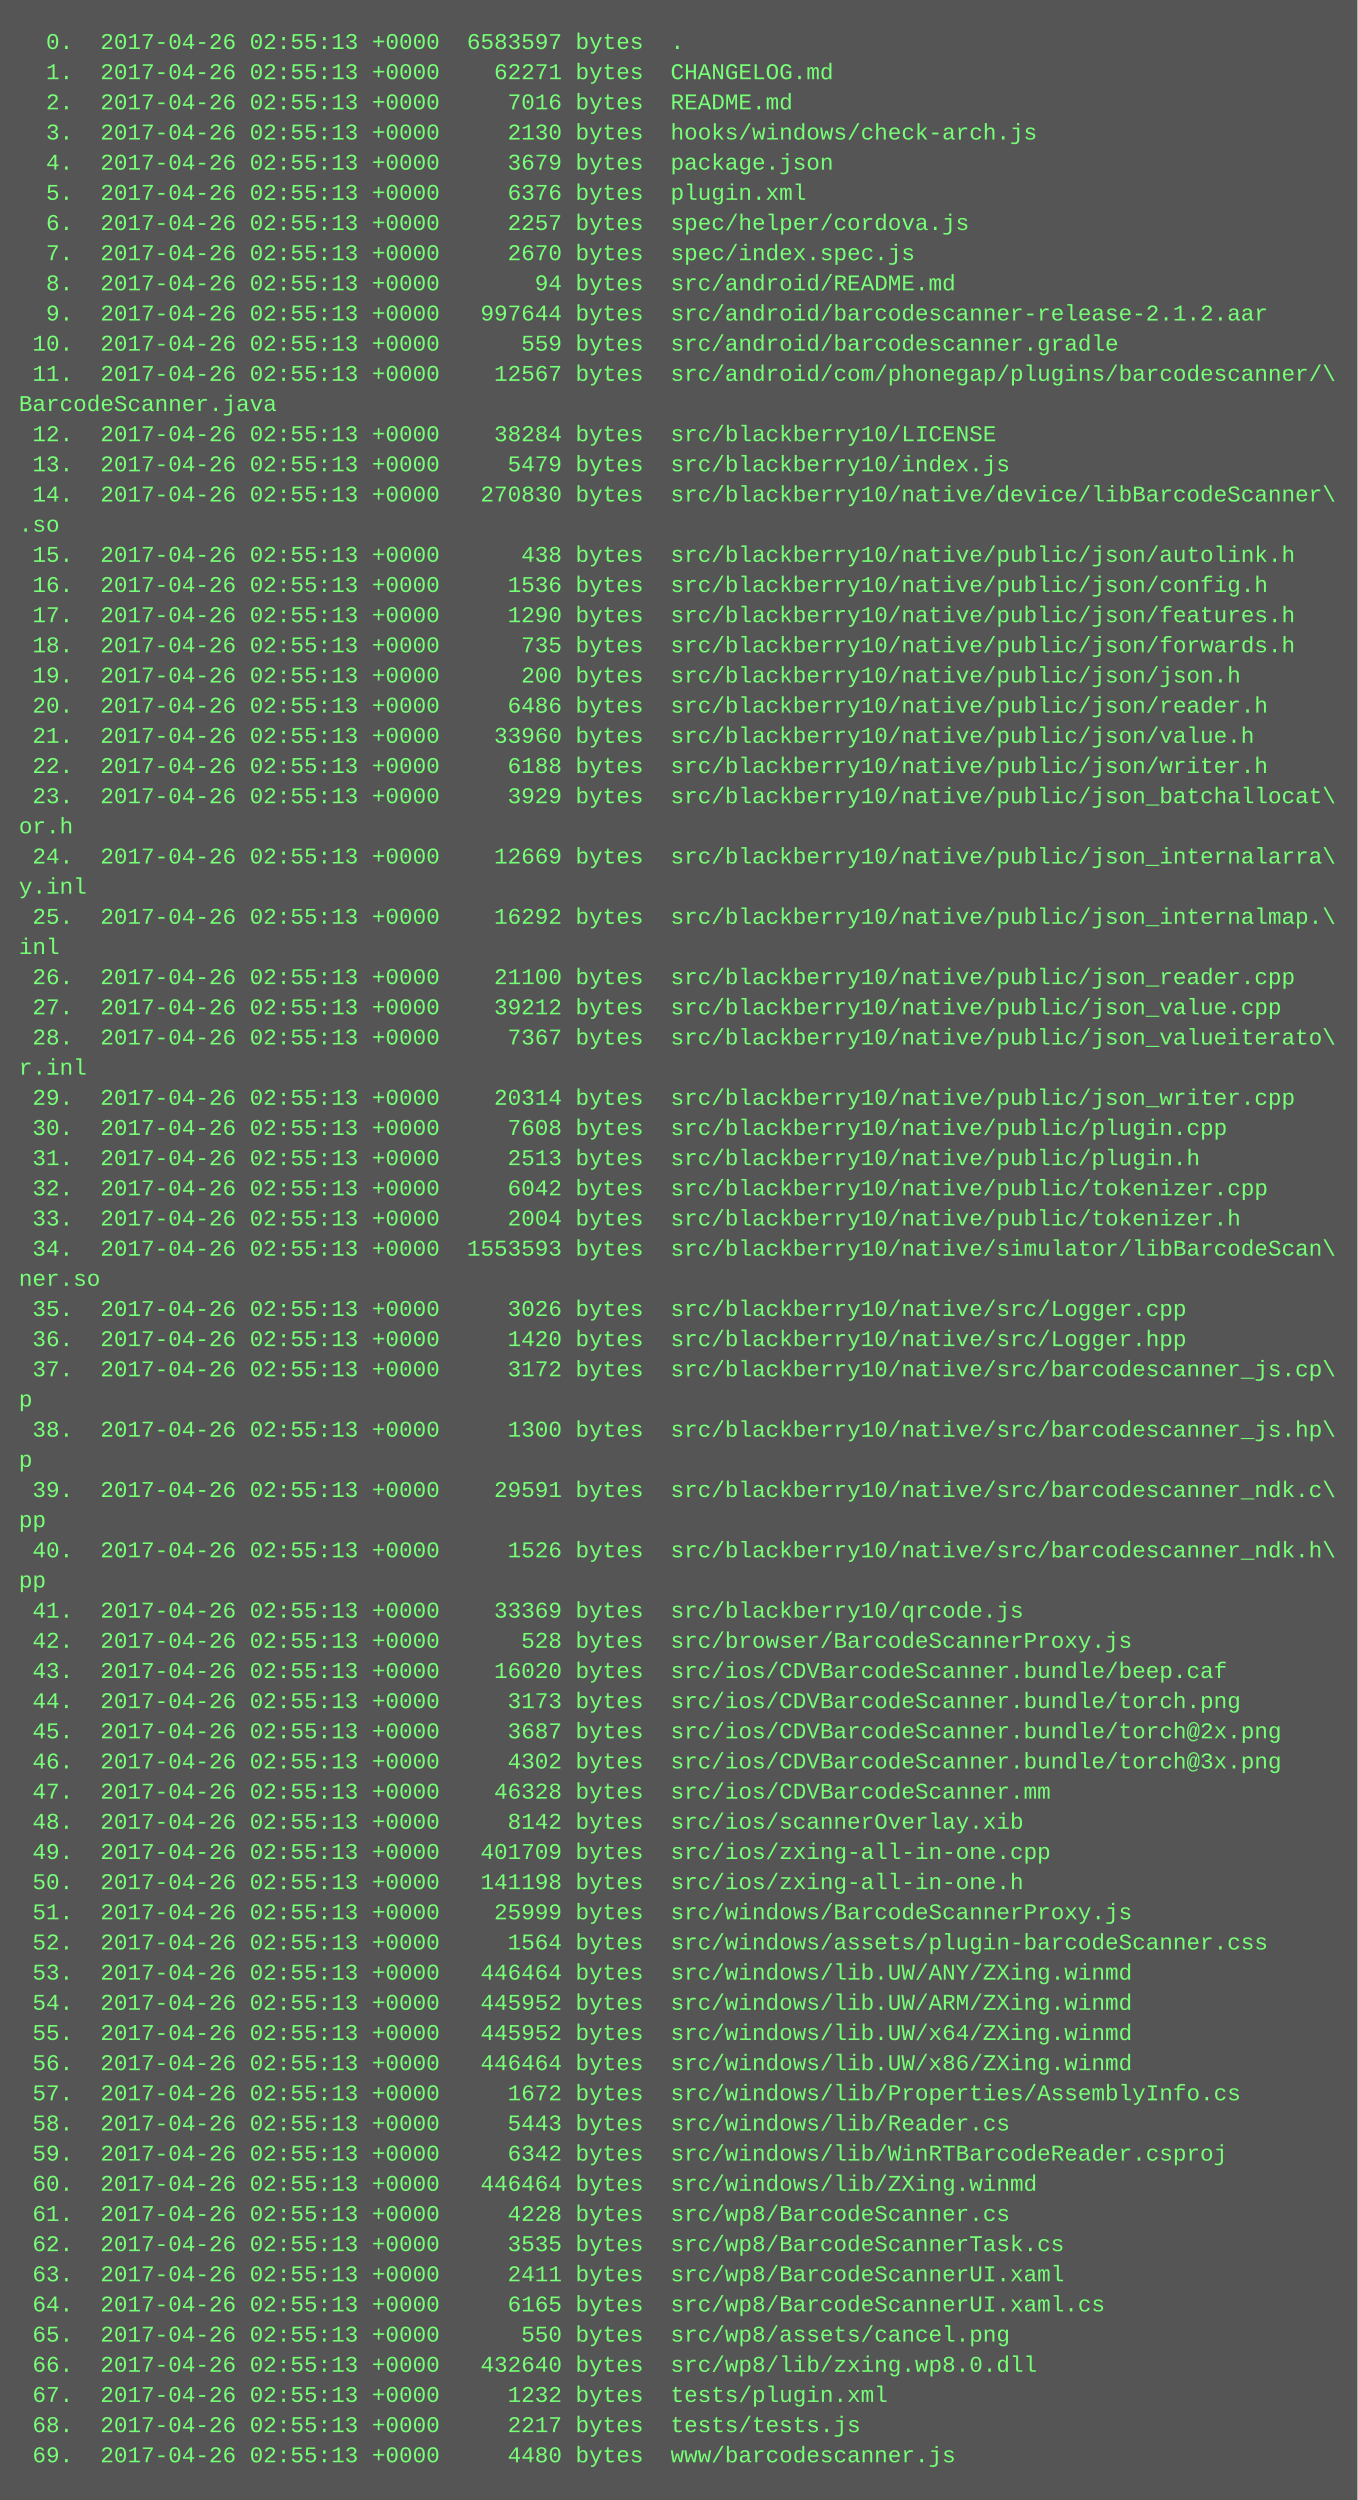
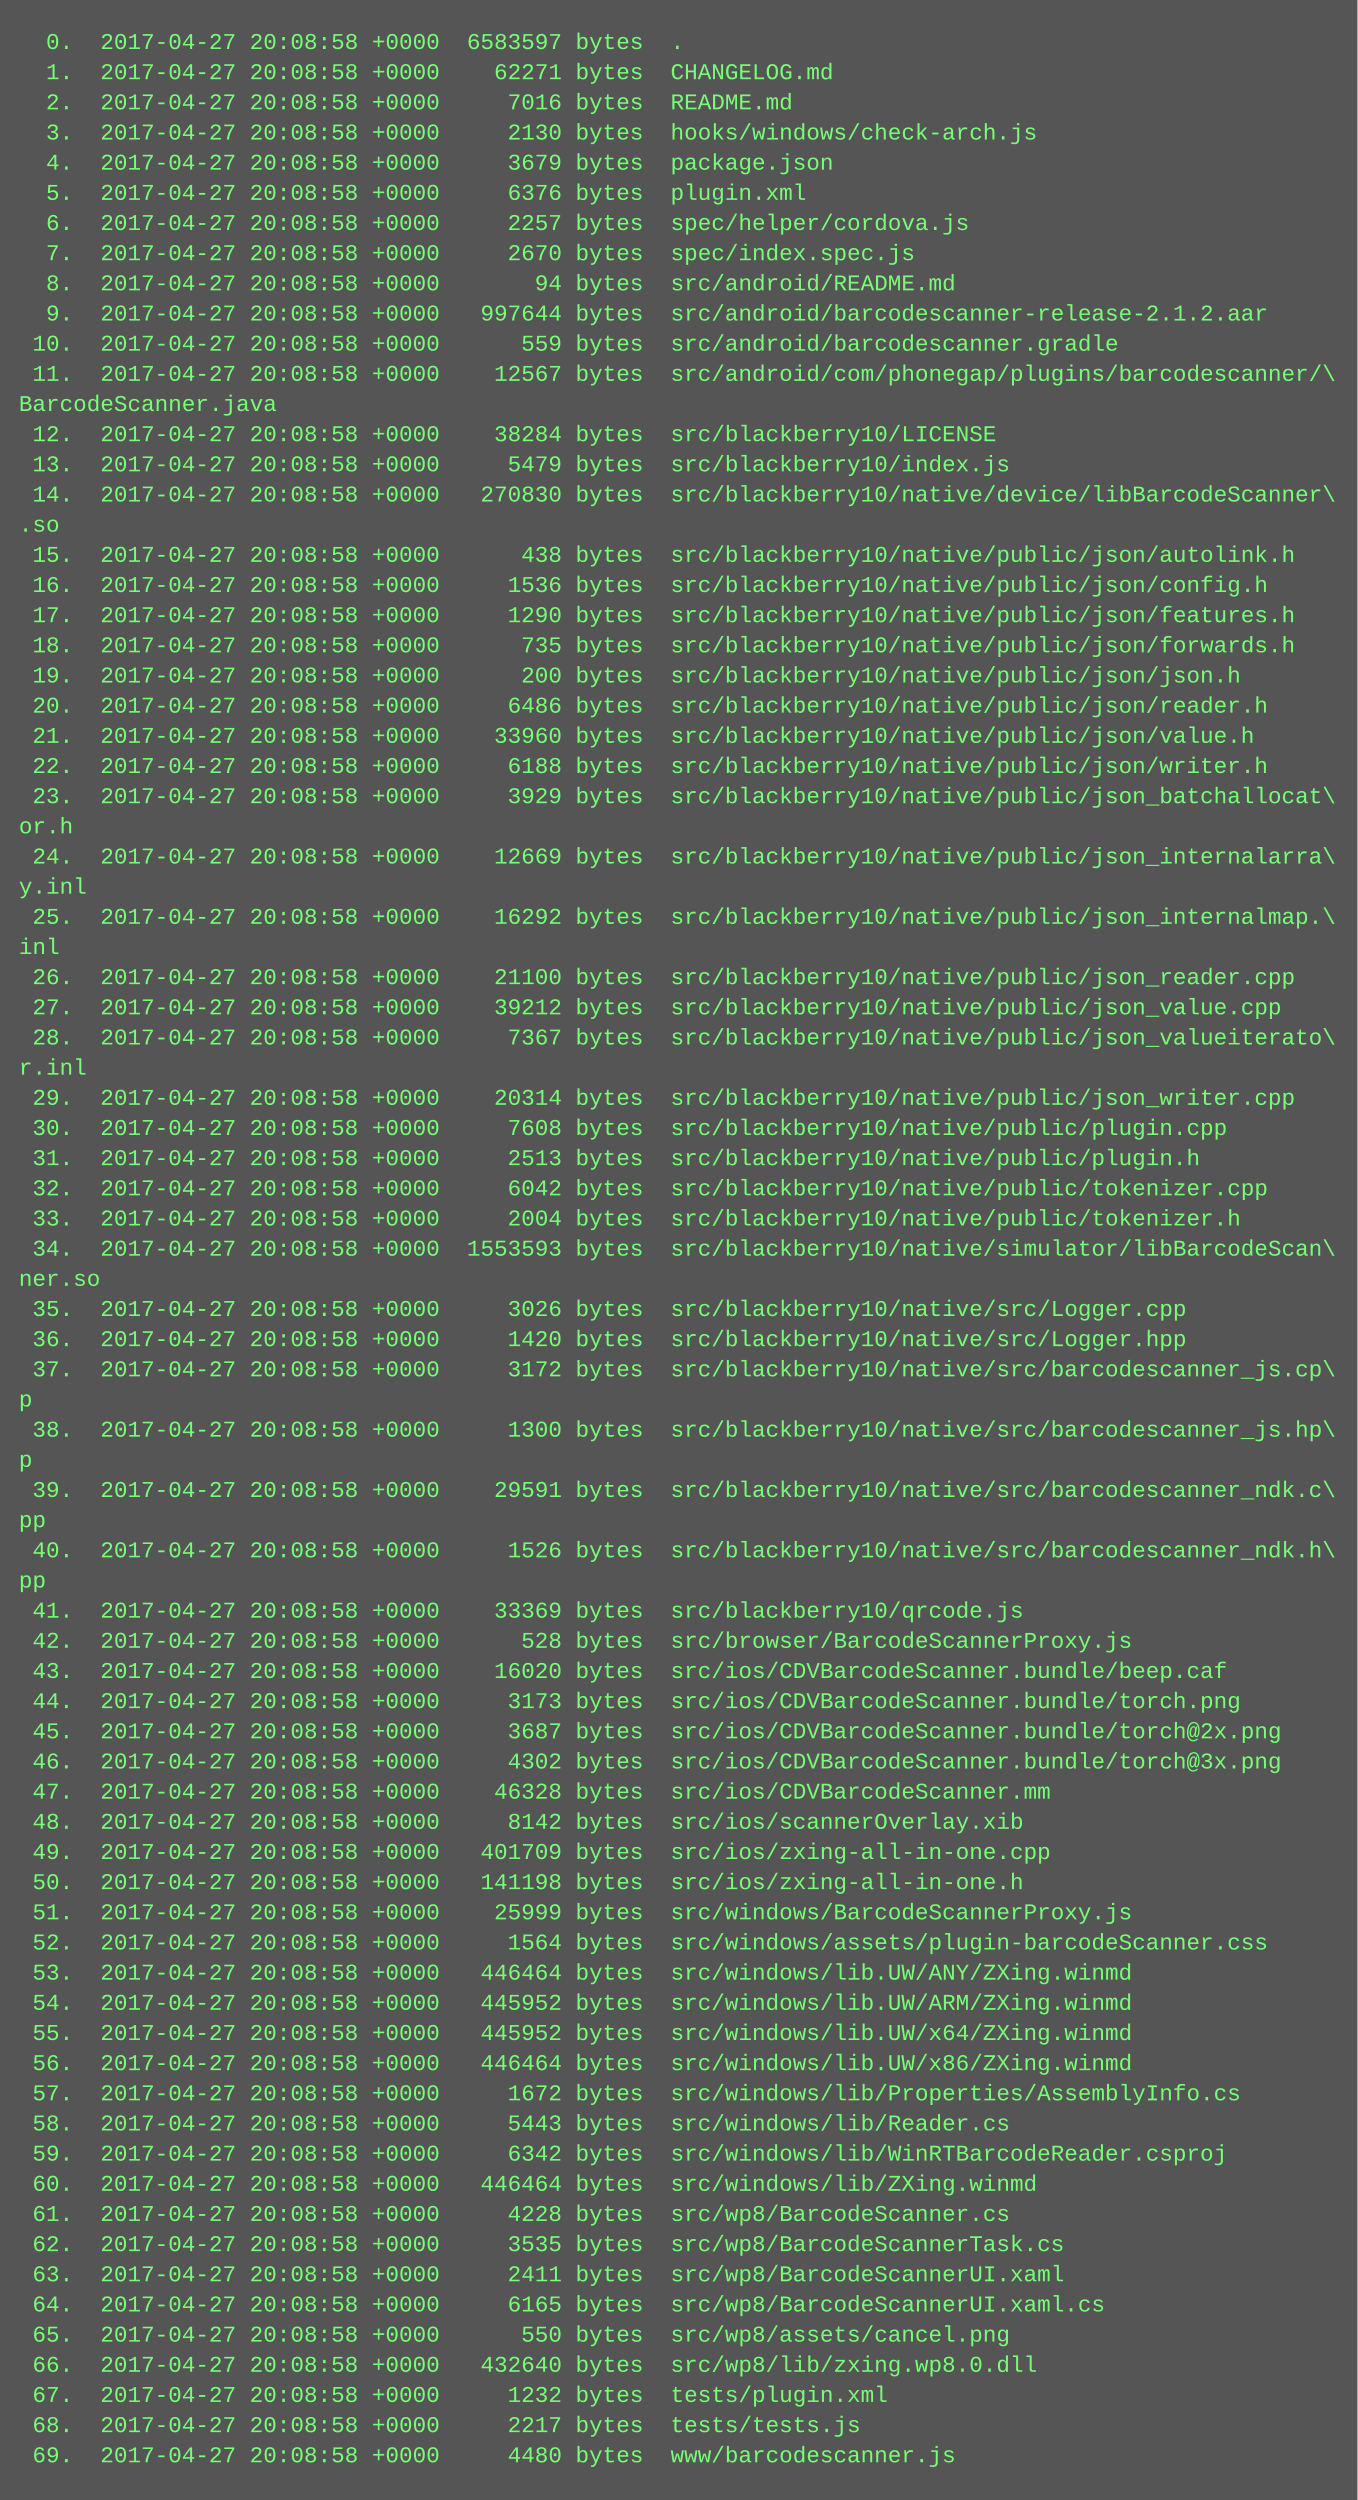
<svg xmlns="http://www.w3.org/2000/svg" height="1326" width="720">
  <rect height="1326" fill="#555" width="720" />
  <text fill="#7f7" font-family="Courier New" font-size="12" xml:space="preserve">
-     <tspan x="10" y="26">  0.  2017-04-26 02:55:13 +0000  6583597 bytes  .</tspan>
-     <tspan x="10" y="42">  1.  2017-04-26 02:55:13 +0000    62271 bytes  CHANGELOG.md</tspan>
-     <tspan x="10" y="58">  2.  2017-04-26 02:55:13 +0000     7016 bytes  README.md</tspan>
-     <tspan x="10" y="74">  3.  2017-04-26 02:55:13 +0000     2130 bytes  hooks/windows/check-arch.js</tspan>
-     <tspan x="10" y="90">  4.  2017-04-26 02:55:13 +0000     3679 bytes  package.json</tspan>
-     <tspan x="10" y="106">  5.  2017-04-26 02:55:13 +0000     6376 bytes  plugin.xml</tspan>
-     <tspan x="10" y="122">  6.  2017-04-26 02:55:13 +0000     2257 bytes  spec/helper/cordova.js</tspan>
-     <tspan x="10" y="138">  7.  2017-04-26 02:55:13 +0000     2670 bytes  spec/index.spec.js</tspan>
-     <tspan x="10" y="154">  8.  2017-04-26 02:55:13 +0000       94 bytes  src/android/README.md</tspan>
-     <tspan x="10" y="170">  9.  2017-04-26 02:55:13 +0000   997644 bytes  src/android/barcodescanner-release-2.1.2.aar</tspan>
-     <tspan x="10" y="186"> 10.  2017-04-26 02:55:13 +0000      559 bytes  src/android/barcodescanner.gradle</tspan>
-     <tspan x="10" y="202"> 11.  2017-04-26 02:55:13 +0000    12567 bytes  src/android/com/phonegap/plugins/barcodescanner/\</tspan>
+     <tspan x="10" y="26">  0.  2017-04-27 20:08:58 +0000  6583597 bytes  .</tspan>
+     <tspan x="10" y="42">  1.  2017-04-27 20:08:58 +0000    62271 bytes  CHANGELOG.md</tspan>
+     <tspan x="10" y="58">  2.  2017-04-27 20:08:58 +0000     7016 bytes  README.md</tspan>
+     <tspan x="10" y="74">  3.  2017-04-27 20:08:58 +0000     2130 bytes  hooks/windows/check-arch.js</tspan>
+     <tspan x="10" y="90">  4.  2017-04-27 20:08:58 +0000     3679 bytes  package.json</tspan>
+     <tspan x="10" y="106">  5.  2017-04-27 20:08:58 +0000     6376 bytes  plugin.xml</tspan>
+     <tspan x="10" y="122">  6.  2017-04-27 20:08:58 +0000     2257 bytes  spec/helper/cordova.js</tspan>
+     <tspan x="10" y="138">  7.  2017-04-27 20:08:58 +0000     2670 bytes  spec/index.spec.js</tspan>
+     <tspan x="10" y="154">  8.  2017-04-27 20:08:58 +0000       94 bytes  src/android/README.md</tspan>
+     <tspan x="10" y="170">  9.  2017-04-27 20:08:58 +0000   997644 bytes  src/android/barcodescanner-release-2.1.2.aar</tspan>
+     <tspan x="10" y="186"> 10.  2017-04-27 20:08:58 +0000      559 bytes  src/android/barcodescanner.gradle</tspan>
+     <tspan x="10" y="202"> 11.  2017-04-27 20:08:58 +0000    12567 bytes  src/android/com/phonegap/plugins/barcodescanner/\</tspan>
    <tspan x="10" y="218">BarcodeScanner.java</tspan>
-     <tspan x="10" y="234"> 12.  2017-04-26 02:55:13 +0000    38284 bytes  src/blackberry10/LICENSE</tspan>
-     <tspan x="10" y="250"> 13.  2017-04-26 02:55:13 +0000     5479 bytes  src/blackberry10/index.js</tspan>
-     <tspan x="10" y="266"> 14.  2017-04-26 02:55:13 +0000   270830 bytes  src/blackberry10/native/device/libBarcodeScanner\</tspan>
+     <tspan x="10" y="234"> 12.  2017-04-27 20:08:58 +0000    38284 bytes  src/blackberry10/LICENSE</tspan>
+     <tspan x="10" y="250"> 13.  2017-04-27 20:08:58 +0000     5479 bytes  src/blackberry10/index.js</tspan>
+     <tspan x="10" y="266"> 14.  2017-04-27 20:08:58 +0000   270830 bytes  src/blackberry10/native/device/libBarcodeScanner\</tspan>
    <tspan x="10" y="282">.so</tspan>
-     <tspan x="10" y="298"> 15.  2017-04-26 02:55:13 +0000      438 bytes  src/blackberry10/native/public/json/autolink.h</tspan>
-     <tspan x="10" y="314"> 16.  2017-04-26 02:55:13 +0000     1536 bytes  src/blackberry10/native/public/json/config.h</tspan>
-     <tspan x="10" y="330"> 17.  2017-04-26 02:55:13 +0000     1290 bytes  src/blackberry10/native/public/json/features.h</tspan>
-     <tspan x="10" y="346"> 18.  2017-04-26 02:55:13 +0000      735 bytes  src/blackberry10/native/public/json/forwards.h</tspan>
-     <tspan x="10" y="362"> 19.  2017-04-26 02:55:13 +0000      200 bytes  src/blackberry10/native/public/json/json.h</tspan>
-     <tspan x="10" y="378"> 20.  2017-04-26 02:55:13 +0000     6486 bytes  src/blackberry10/native/public/json/reader.h</tspan>
-     <tspan x="10" y="394"> 21.  2017-04-26 02:55:13 +0000    33960 bytes  src/blackberry10/native/public/json/value.h</tspan>
-     <tspan x="10" y="410"> 22.  2017-04-26 02:55:13 +0000     6188 bytes  src/blackberry10/native/public/json/writer.h</tspan>
-     <tspan x="10" y="426"> 23.  2017-04-26 02:55:13 +0000     3929 bytes  src/blackberry10/native/public/json_batchallocat\</tspan>
+     <tspan x="10" y="298"> 15.  2017-04-27 20:08:58 +0000      438 bytes  src/blackberry10/native/public/json/autolink.h</tspan>
+     <tspan x="10" y="314"> 16.  2017-04-27 20:08:58 +0000     1536 bytes  src/blackberry10/native/public/json/config.h</tspan>
+     <tspan x="10" y="330"> 17.  2017-04-27 20:08:58 +0000     1290 bytes  src/blackberry10/native/public/json/features.h</tspan>
+     <tspan x="10" y="346"> 18.  2017-04-27 20:08:58 +0000      735 bytes  src/blackberry10/native/public/json/forwards.h</tspan>
+     <tspan x="10" y="362"> 19.  2017-04-27 20:08:58 +0000      200 bytes  src/blackberry10/native/public/json/json.h</tspan>
+     <tspan x="10" y="378"> 20.  2017-04-27 20:08:58 +0000     6486 bytes  src/blackberry10/native/public/json/reader.h</tspan>
+     <tspan x="10" y="394"> 21.  2017-04-27 20:08:58 +0000    33960 bytes  src/blackberry10/native/public/json/value.h</tspan>
+     <tspan x="10" y="410"> 22.  2017-04-27 20:08:58 +0000     6188 bytes  src/blackberry10/native/public/json/writer.h</tspan>
+     <tspan x="10" y="426"> 23.  2017-04-27 20:08:58 +0000     3929 bytes  src/blackberry10/native/public/json_batchallocat\</tspan>
    <tspan x="10" y="442">or.h</tspan>
-     <tspan x="10" y="458"> 24.  2017-04-26 02:55:13 +0000    12669 bytes  src/blackberry10/native/public/json_internalarra\</tspan>
+     <tspan x="10" y="458"> 24.  2017-04-27 20:08:58 +0000    12669 bytes  src/blackberry10/native/public/json_internalarra\</tspan>
    <tspan x="10" y="474">y.inl</tspan>
-     <tspan x="10" y="490"> 25.  2017-04-26 02:55:13 +0000    16292 bytes  src/blackberry10/native/public/json_internalmap.\</tspan>
+     <tspan x="10" y="490"> 25.  2017-04-27 20:08:58 +0000    16292 bytes  src/blackberry10/native/public/json_internalmap.\</tspan>
    <tspan x="10" y="506">inl</tspan>
-     <tspan x="10" y="522"> 26.  2017-04-26 02:55:13 +0000    21100 bytes  src/blackberry10/native/public/json_reader.cpp</tspan>
-     <tspan x="10" y="538"> 27.  2017-04-26 02:55:13 +0000    39212 bytes  src/blackberry10/native/public/json_value.cpp</tspan>
-     <tspan x="10" y="554"> 28.  2017-04-26 02:55:13 +0000     7367 bytes  src/blackberry10/native/public/json_valueiterato\</tspan>
+     <tspan x="10" y="522"> 26.  2017-04-27 20:08:58 +0000    21100 bytes  src/blackberry10/native/public/json_reader.cpp</tspan>
+     <tspan x="10" y="538"> 27.  2017-04-27 20:08:58 +0000    39212 bytes  src/blackberry10/native/public/json_value.cpp</tspan>
+     <tspan x="10" y="554"> 28.  2017-04-27 20:08:58 +0000     7367 bytes  src/blackberry10/native/public/json_valueiterato\</tspan>
    <tspan x="10" y="570">r.inl</tspan>
-     <tspan x="10" y="586"> 29.  2017-04-26 02:55:13 +0000    20314 bytes  src/blackberry10/native/public/json_writer.cpp</tspan>
-     <tspan x="10" y="602"> 30.  2017-04-26 02:55:13 +0000     7608 bytes  src/blackberry10/native/public/plugin.cpp</tspan>
-     <tspan x="10" y="618"> 31.  2017-04-26 02:55:13 +0000     2513 bytes  src/blackberry10/native/public/plugin.h</tspan>
-     <tspan x="10" y="634"> 32.  2017-04-26 02:55:13 +0000     6042 bytes  src/blackberry10/native/public/tokenizer.cpp</tspan>
-     <tspan x="10" y="650"> 33.  2017-04-26 02:55:13 +0000     2004 bytes  src/blackberry10/native/public/tokenizer.h</tspan>
-     <tspan x="10" y="666"> 34.  2017-04-26 02:55:13 +0000  1553593 bytes  src/blackberry10/native/simulator/libBarcodeScan\</tspan>
+     <tspan x="10" y="586"> 29.  2017-04-27 20:08:58 +0000    20314 bytes  src/blackberry10/native/public/json_writer.cpp</tspan>
+     <tspan x="10" y="602"> 30.  2017-04-27 20:08:58 +0000     7608 bytes  src/blackberry10/native/public/plugin.cpp</tspan>
+     <tspan x="10" y="618"> 31.  2017-04-27 20:08:58 +0000     2513 bytes  src/blackberry10/native/public/plugin.h</tspan>
+     <tspan x="10" y="634"> 32.  2017-04-27 20:08:58 +0000     6042 bytes  src/blackberry10/native/public/tokenizer.cpp</tspan>
+     <tspan x="10" y="650"> 33.  2017-04-27 20:08:58 +0000     2004 bytes  src/blackberry10/native/public/tokenizer.h</tspan>
+     <tspan x="10" y="666"> 34.  2017-04-27 20:08:58 +0000  1553593 bytes  src/blackberry10/native/simulator/libBarcodeScan\</tspan>
    <tspan x="10" y="682">ner.so</tspan>
-     <tspan x="10" y="698"> 35.  2017-04-26 02:55:13 +0000     3026 bytes  src/blackberry10/native/src/Logger.cpp</tspan>
-     <tspan x="10" y="714"> 36.  2017-04-26 02:55:13 +0000     1420 bytes  src/blackberry10/native/src/Logger.hpp</tspan>
-     <tspan x="10" y="730"> 37.  2017-04-26 02:55:13 +0000     3172 bytes  src/blackberry10/native/src/barcodescanner_js.cp\</tspan>
+     <tspan x="10" y="698"> 35.  2017-04-27 20:08:58 +0000     3026 bytes  src/blackberry10/native/src/Logger.cpp</tspan>
+     <tspan x="10" y="714"> 36.  2017-04-27 20:08:58 +0000     1420 bytes  src/blackberry10/native/src/Logger.hpp</tspan>
+     <tspan x="10" y="730"> 37.  2017-04-27 20:08:58 +0000     3172 bytes  src/blackberry10/native/src/barcodescanner_js.cp\</tspan>
    <tspan x="10" y="746">p</tspan>
-     <tspan x="10" y="762"> 38.  2017-04-26 02:55:13 +0000     1300 bytes  src/blackberry10/native/src/barcodescanner_js.hp\</tspan>
+     <tspan x="10" y="762"> 38.  2017-04-27 20:08:58 +0000     1300 bytes  src/blackberry10/native/src/barcodescanner_js.hp\</tspan>
    <tspan x="10" y="778">p</tspan>
-     <tspan x="10" y="794"> 39.  2017-04-26 02:55:13 +0000    29591 bytes  src/blackberry10/native/src/barcodescanner_ndk.c\</tspan>
+     <tspan x="10" y="794"> 39.  2017-04-27 20:08:58 +0000    29591 bytes  src/blackberry10/native/src/barcodescanner_ndk.c\</tspan>
    <tspan x="10" y="810">pp</tspan>
-     <tspan x="10" y="826"> 40.  2017-04-26 02:55:13 +0000     1526 bytes  src/blackberry10/native/src/barcodescanner_ndk.h\</tspan>
+     <tspan x="10" y="826"> 40.  2017-04-27 20:08:58 +0000     1526 bytes  src/blackberry10/native/src/barcodescanner_ndk.h\</tspan>
    <tspan x="10" y="842">pp</tspan>
-     <tspan x="10" y="858"> 41.  2017-04-26 02:55:13 +0000    33369 bytes  src/blackberry10/qrcode.js</tspan>
-     <tspan x="10" y="874"> 42.  2017-04-26 02:55:13 +0000      528 bytes  src/browser/BarcodeScannerProxy.js</tspan>
-     <tspan x="10" y="890"> 43.  2017-04-26 02:55:13 +0000    16020 bytes  src/ios/CDVBarcodeScanner.bundle/beep.caf</tspan>
-     <tspan x="10" y="906"> 44.  2017-04-26 02:55:13 +0000     3173 bytes  src/ios/CDVBarcodeScanner.bundle/torch.png</tspan>
-     <tspan x="10" y="922"> 45.  2017-04-26 02:55:13 +0000     3687 bytes  src/ios/CDVBarcodeScanner.bundle/torch@2x.png</tspan>
-     <tspan x="10" y="938"> 46.  2017-04-26 02:55:13 +0000     4302 bytes  src/ios/CDVBarcodeScanner.bundle/torch@3x.png</tspan>
-     <tspan x="10" y="954"> 47.  2017-04-26 02:55:13 +0000    46328 bytes  src/ios/CDVBarcodeScanner.mm</tspan>
-     <tspan x="10" y="970"> 48.  2017-04-26 02:55:13 +0000     8142 bytes  src/ios/scannerOverlay.xib</tspan>
-     <tspan x="10" y="986"> 49.  2017-04-26 02:55:13 +0000   401709 bytes  src/ios/zxing-all-in-one.cpp</tspan>
-     <tspan x="10" y="1002"> 50.  2017-04-26 02:55:13 +0000   141198 bytes  src/ios/zxing-all-in-one.h</tspan>
-     <tspan x="10" y="1018"> 51.  2017-04-26 02:55:13 +0000    25999 bytes  src/windows/BarcodeScannerProxy.js</tspan>
-     <tspan x="10" y="1034"> 52.  2017-04-26 02:55:13 +0000     1564 bytes  src/windows/assets/plugin-barcodeScanner.css</tspan>
-     <tspan x="10" y="1050"> 53.  2017-04-26 02:55:13 +0000   446464 bytes  src/windows/lib.UW/ANY/ZXing.winmd</tspan>
-     <tspan x="10" y="1066"> 54.  2017-04-26 02:55:13 +0000   445952 bytes  src/windows/lib.UW/ARM/ZXing.winmd</tspan>
-     <tspan x="10" y="1082"> 55.  2017-04-26 02:55:13 +0000   445952 bytes  src/windows/lib.UW/x64/ZXing.winmd</tspan>
-     <tspan x="10" y="1098"> 56.  2017-04-26 02:55:13 +0000   446464 bytes  src/windows/lib.UW/x86/ZXing.winmd</tspan>
-     <tspan x="10" y="1114"> 57.  2017-04-26 02:55:13 +0000     1672 bytes  src/windows/lib/Properties/AssemblyInfo.cs</tspan>
-     <tspan x="10" y="1130"> 58.  2017-04-26 02:55:13 +0000     5443 bytes  src/windows/lib/Reader.cs</tspan>
-     <tspan x="10" y="1146"> 59.  2017-04-26 02:55:13 +0000     6342 bytes  src/windows/lib/WinRTBarcodeReader.csproj</tspan>
-     <tspan x="10" y="1162"> 60.  2017-04-26 02:55:13 +0000   446464 bytes  src/windows/lib/ZXing.winmd</tspan>
-     <tspan x="10" y="1178"> 61.  2017-04-26 02:55:13 +0000     4228 bytes  src/wp8/BarcodeScanner.cs</tspan>
-     <tspan x="10" y="1194"> 62.  2017-04-26 02:55:13 +0000     3535 bytes  src/wp8/BarcodeScannerTask.cs</tspan>
-     <tspan x="10" y="1210"> 63.  2017-04-26 02:55:13 +0000     2411 bytes  src/wp8/BarcodeScannerUI.xaml</tspan>
-     <tspan x="10" y="1226"> 64.  2017-04-26 02:55:13 +0000     6165 bytes  src/wp8/BarcodeScannerUI.xaml.cs</tspan>
-     <tspan x="10" y="1242"> 65.  2017-04-26 02:55:13 +0000      550 bytes  src/wp8/assets/cancel.png</tspan>
-     <tspan x="10" y="1258"> 66.  2017-04-26 02:55:13 +0000   432640 bytes  src/wp8/lib/zxing.wp8.0.dll</tspan>
-     <tspan x="10" y="1274"> 67.  2017-04-26 02:55:13 +0000     1232 bytes  tests/plugin.xml</tspan>
-     <tspan x="10" y="1290"> 68.  2017-04-26 02:55:13 +0000     2217 bytes  tests/tests.js</tspan>
-     <tspan x="10" y="1306"> 69.  2017-04-26 02:55:13 +0000     4480 bytes  www/barcodescanner.js</tspan>
+     <tspan x="10" y="858"> 41.  2017-04-27 20:08:58 +0000    33369 bytes  src/blackberry10/qrcode.js</tspan>
+     <tspan x="10" y="874"> 42.  2017-04-27 20:08:58 +0000      528 bytes  src/browser/BarcodeScannerProxy.js</tspan>
+     <tspan x="10" y="890"> 43.  2017-04-27 20:08:58 +0000    16020 bytes  src/ios/CDVBarcodeScanner.bundle/beep.caf</tspan>
+     <tspan x="10" y="906"> 44.  2017-04-27 20:08:58 +0000     3173 bytes  src/ios/CDVBarcodeScanner.bundle/torch.png</tspan>
+     <tspan x="10" y="922"> 45.  2017-04-27 20:08:58 +0000     3687 bytes  src/ios/CDVBarcodeScanner.bundle/torch@2x.png</tspan>
+     <tspan x="10" y="938"> 46.  2017-04-27 20:08:58 +0000     4302 bytes  src/ios/CDVBarcodeScanner.bundle/torch@3x.png</tspan>
+     <tspan x="10" y="954"> 47.  2017-04-27 20:08:58 +0000    46328 bytes  src/ios/CDVBarcodeScanner.mm</tspan>
+     <tspan x="10" y="970"> 48.  2017-04-27 20:08:58 +0000     8142 bytes  src/ios/scannerOverlay.xib</tspan>
+     <tspan x="10" y="986"> 49.  2017-04-27 20:08:58 +0000   401709 bytes  src/ios/zxing-all-in-one.cpp</tspan>
+     <tspan x="10" y="1002"> 50.  2017-04-27 20:08:58 +0000   141198 bytes  src/ios/zxing-all-in-one.h</tspan>
+     <tspan x="10" y="1018"> 51.  2017-04-27 20:08:58 +0000    25999 bytes  src/windows/BarcodeScannerProxy.js</tspan>
+     <tspan x="10" y="1034"> 52.  2017-04-27 20:08:58 +0000     1564 bytes  src/windows/assets/plugin-barcodeScanner.css</tspan>
+     <tspan x="10" y="1050"> 53.  2017-04-27 20:08:58 +0000   446464 bytes  src/windows/lib.UW/ANY/ZXing.winmd</tspan>
+     <tspan x="10" y="1066"> 54.  2017-04-27 20:08:58 +0000   445952 bytes  src/windows/lib.UW/ARM/ZXing.winmd</tspan>
+     <tspan x="10" y="1082"> 55.  2017-04-27 20:08:58 +0000   445952 bytes  src/windows/lib.UW/x64/ZXing.winmd</tspan>
+     <tspan x="10" y="1098"> 56.  2017-04-27 20:08:58 +0000   446464 bytes  src/windows/lib.UW/x86/ZXing.winmd</tspan>
+     <tspan x="10" y="1114"> 57.  2017-04-27 20:08:58 +0000     1672 bytes  src/windows/lib/Properties/AssemblyInfo.cs</tspan>
+     <tspan x="10" y="1130"> 58.  2017-04-27 20:08:58 +0000     5443 bytes  src/windows/lib/Reader.cs</tspan>
+     <tspan x="10" y="1146"> 59.  2017-04-27 20:08:58 +0000     6342 bytes  src/windows/lib/WinRTBarcodeReader.csproj</tspan>
+     <tspan x="10" y="1162"> 60.  2017-04-27 20:08:58 +0000   446464 bytes  src/windows/lib/ZXing.winmd</tspan>
+     <tspan x="10" y="1178"> 61.  2017-04-27 20:08:58 +0000     4228 bytes  src/wp8/BarcodeScanner.cs</tspan>
+     <tspan x="10" y="1194"> 62.  2017-04-27 20:08:58 +0000     3535 bytes  src/wp8/BarcodeScannerTask.cs</tspan>
+     <tspan x="10" y="1210"> 63.  2017-04-27 20:08:58 +0000     2411 bytes  src/wp8/BarcodeScannerUI.xaml</tspan>
+     <tspan x="10" y="1226"> 64.  2017-04-27 20:08:58 +0000     6165 bytes  src/wp8/BarcodeScannerUI.xaml.cs</tspan>
+     <tspan x="10" y="1242"> 65.  2017-04-27 20:08:58 +0000      550 bytes  src/wp8/assets/cancel.png</tspan>
+     <tspan x="10" y="1258"> 66.  2017-04-27 20:08:58 +0000   432640 bytes  src/wp8/lib/zxing.wp8.0.dll</tspan>
+     <tspan x="10" y="1274"> 67.  2017-04-27 20:08:58 +0000     1232 bytes  tests/plugin.xml</tspan>
+     <tspan x="10" y="1290"> 68.  2017-04-27 20:08:58 +0000     2217 bytes  tests/tests.js</tspan>
+     <tspan x="10" y="1306"> 69.  2017-04-27 20:08:58 +0000     4480 bytes  www/barcodescanner.js</tspan>
  </text>
</svg>
